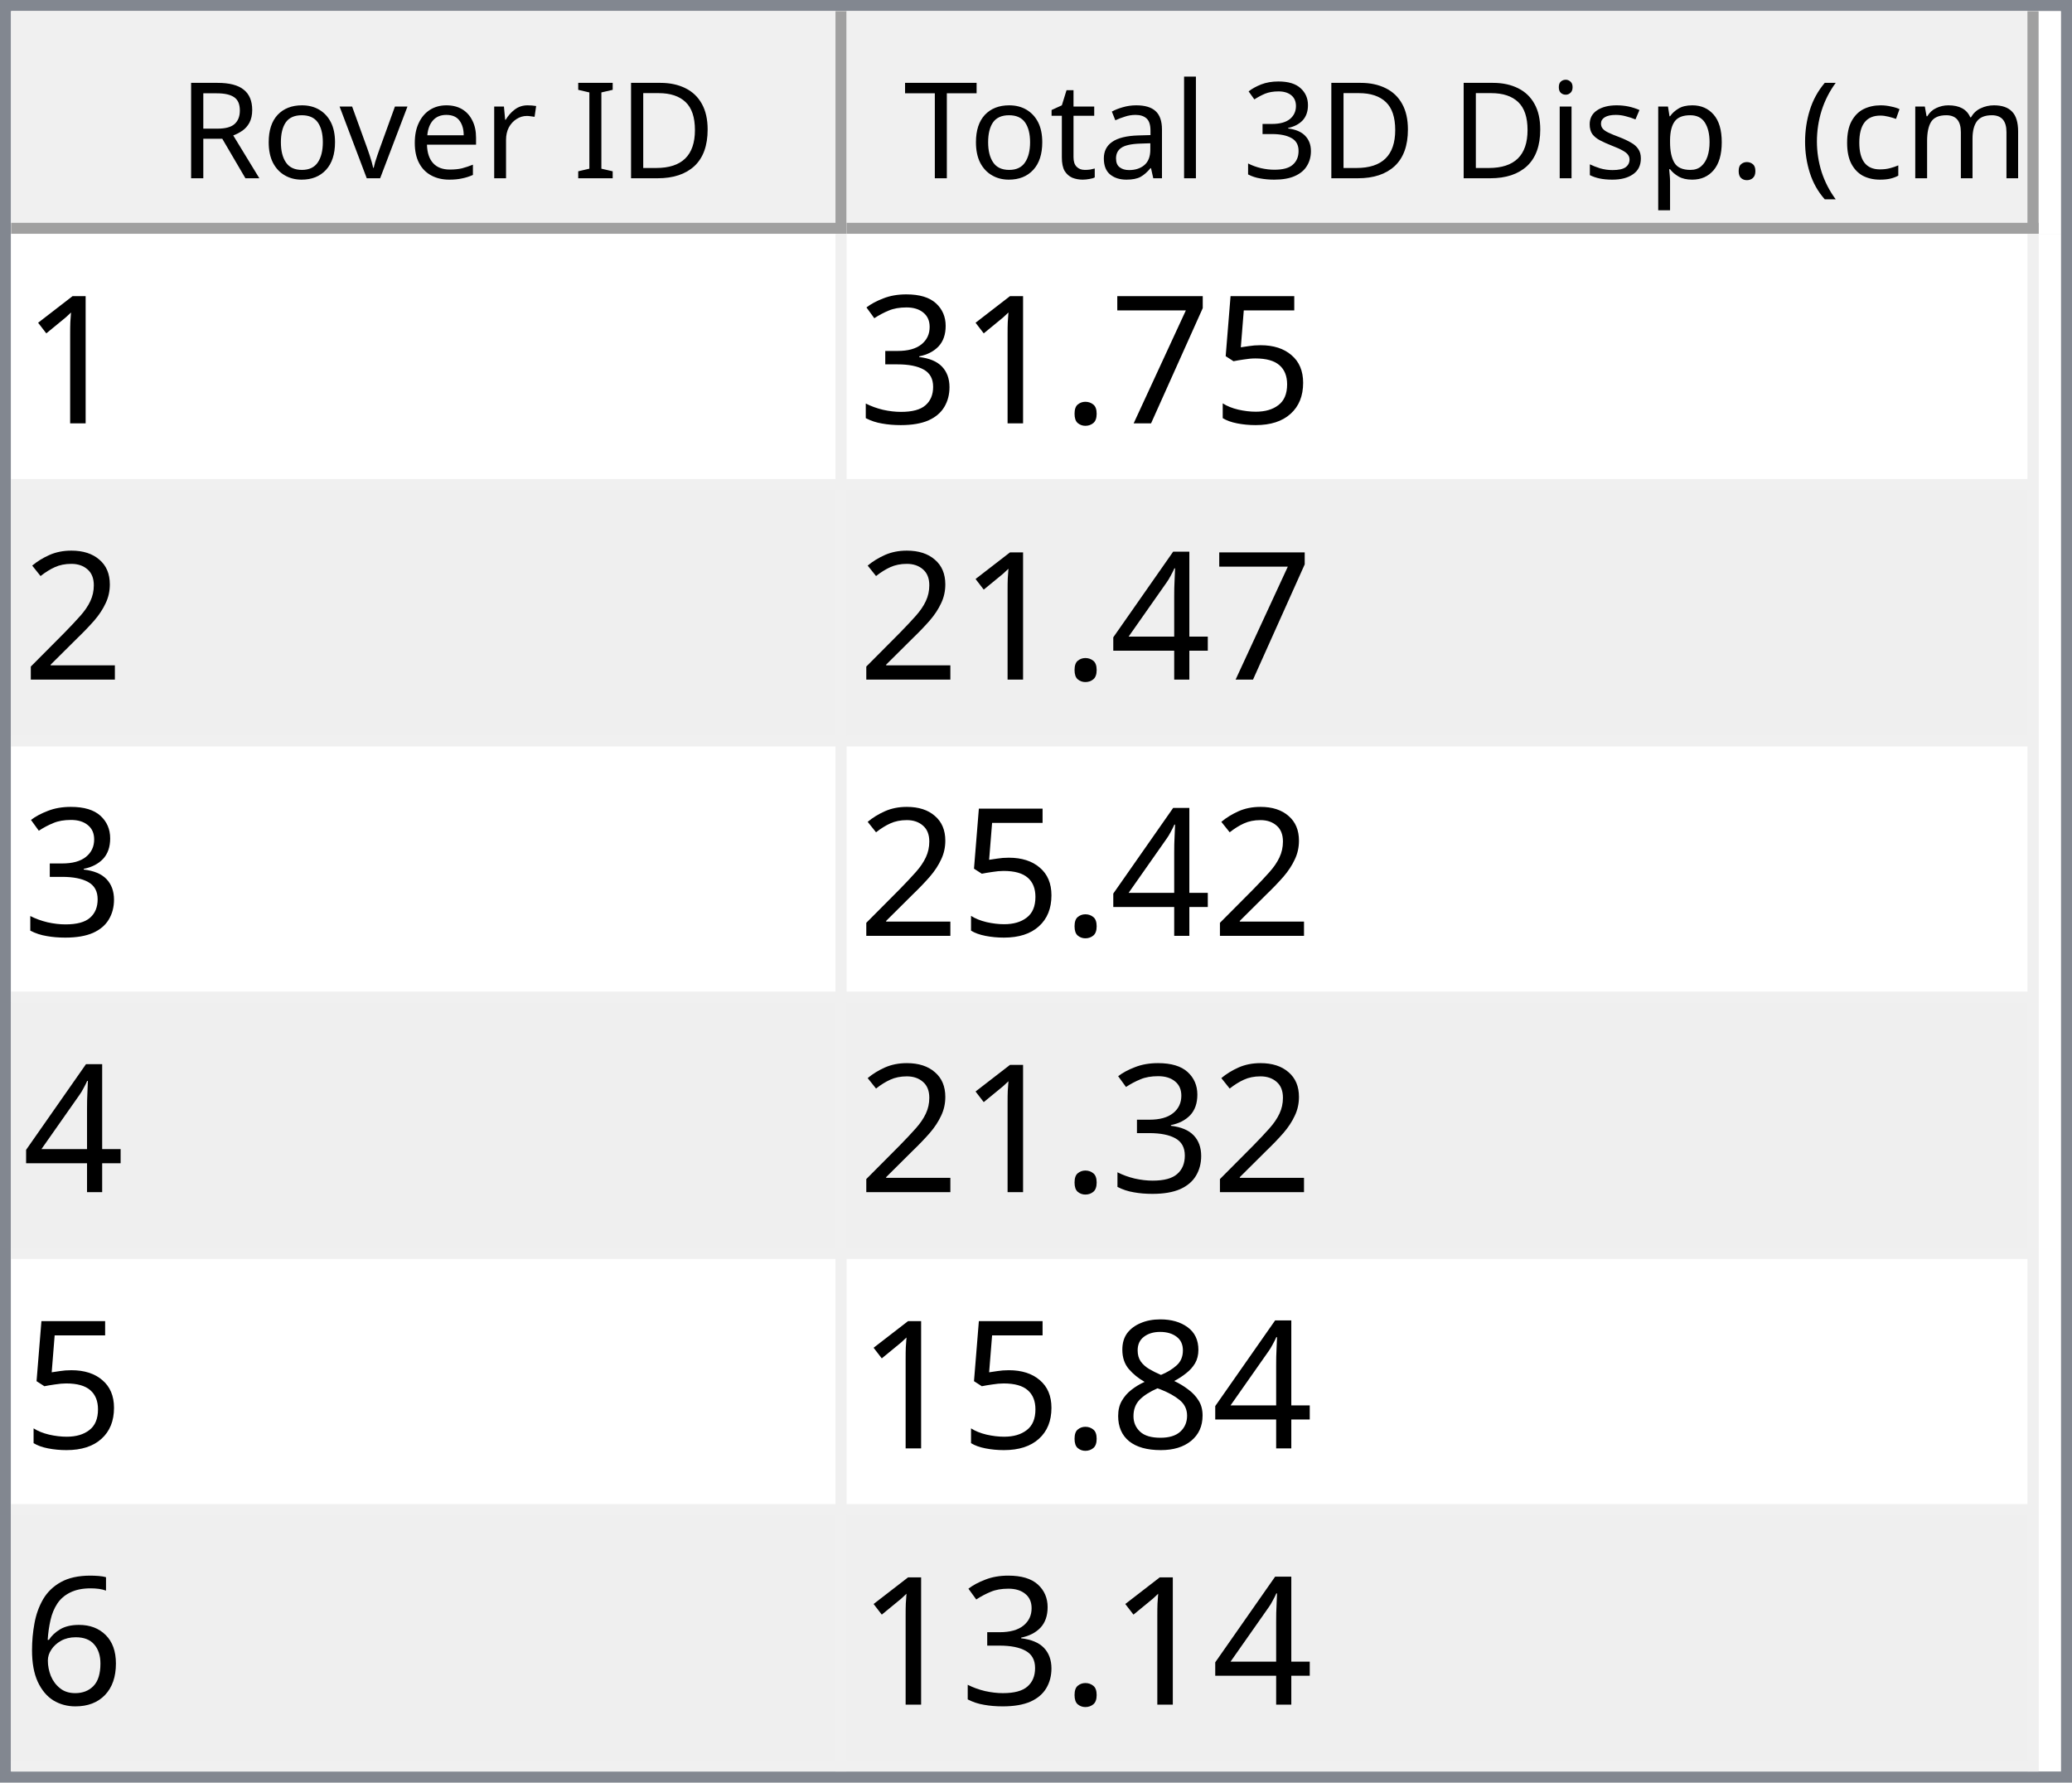
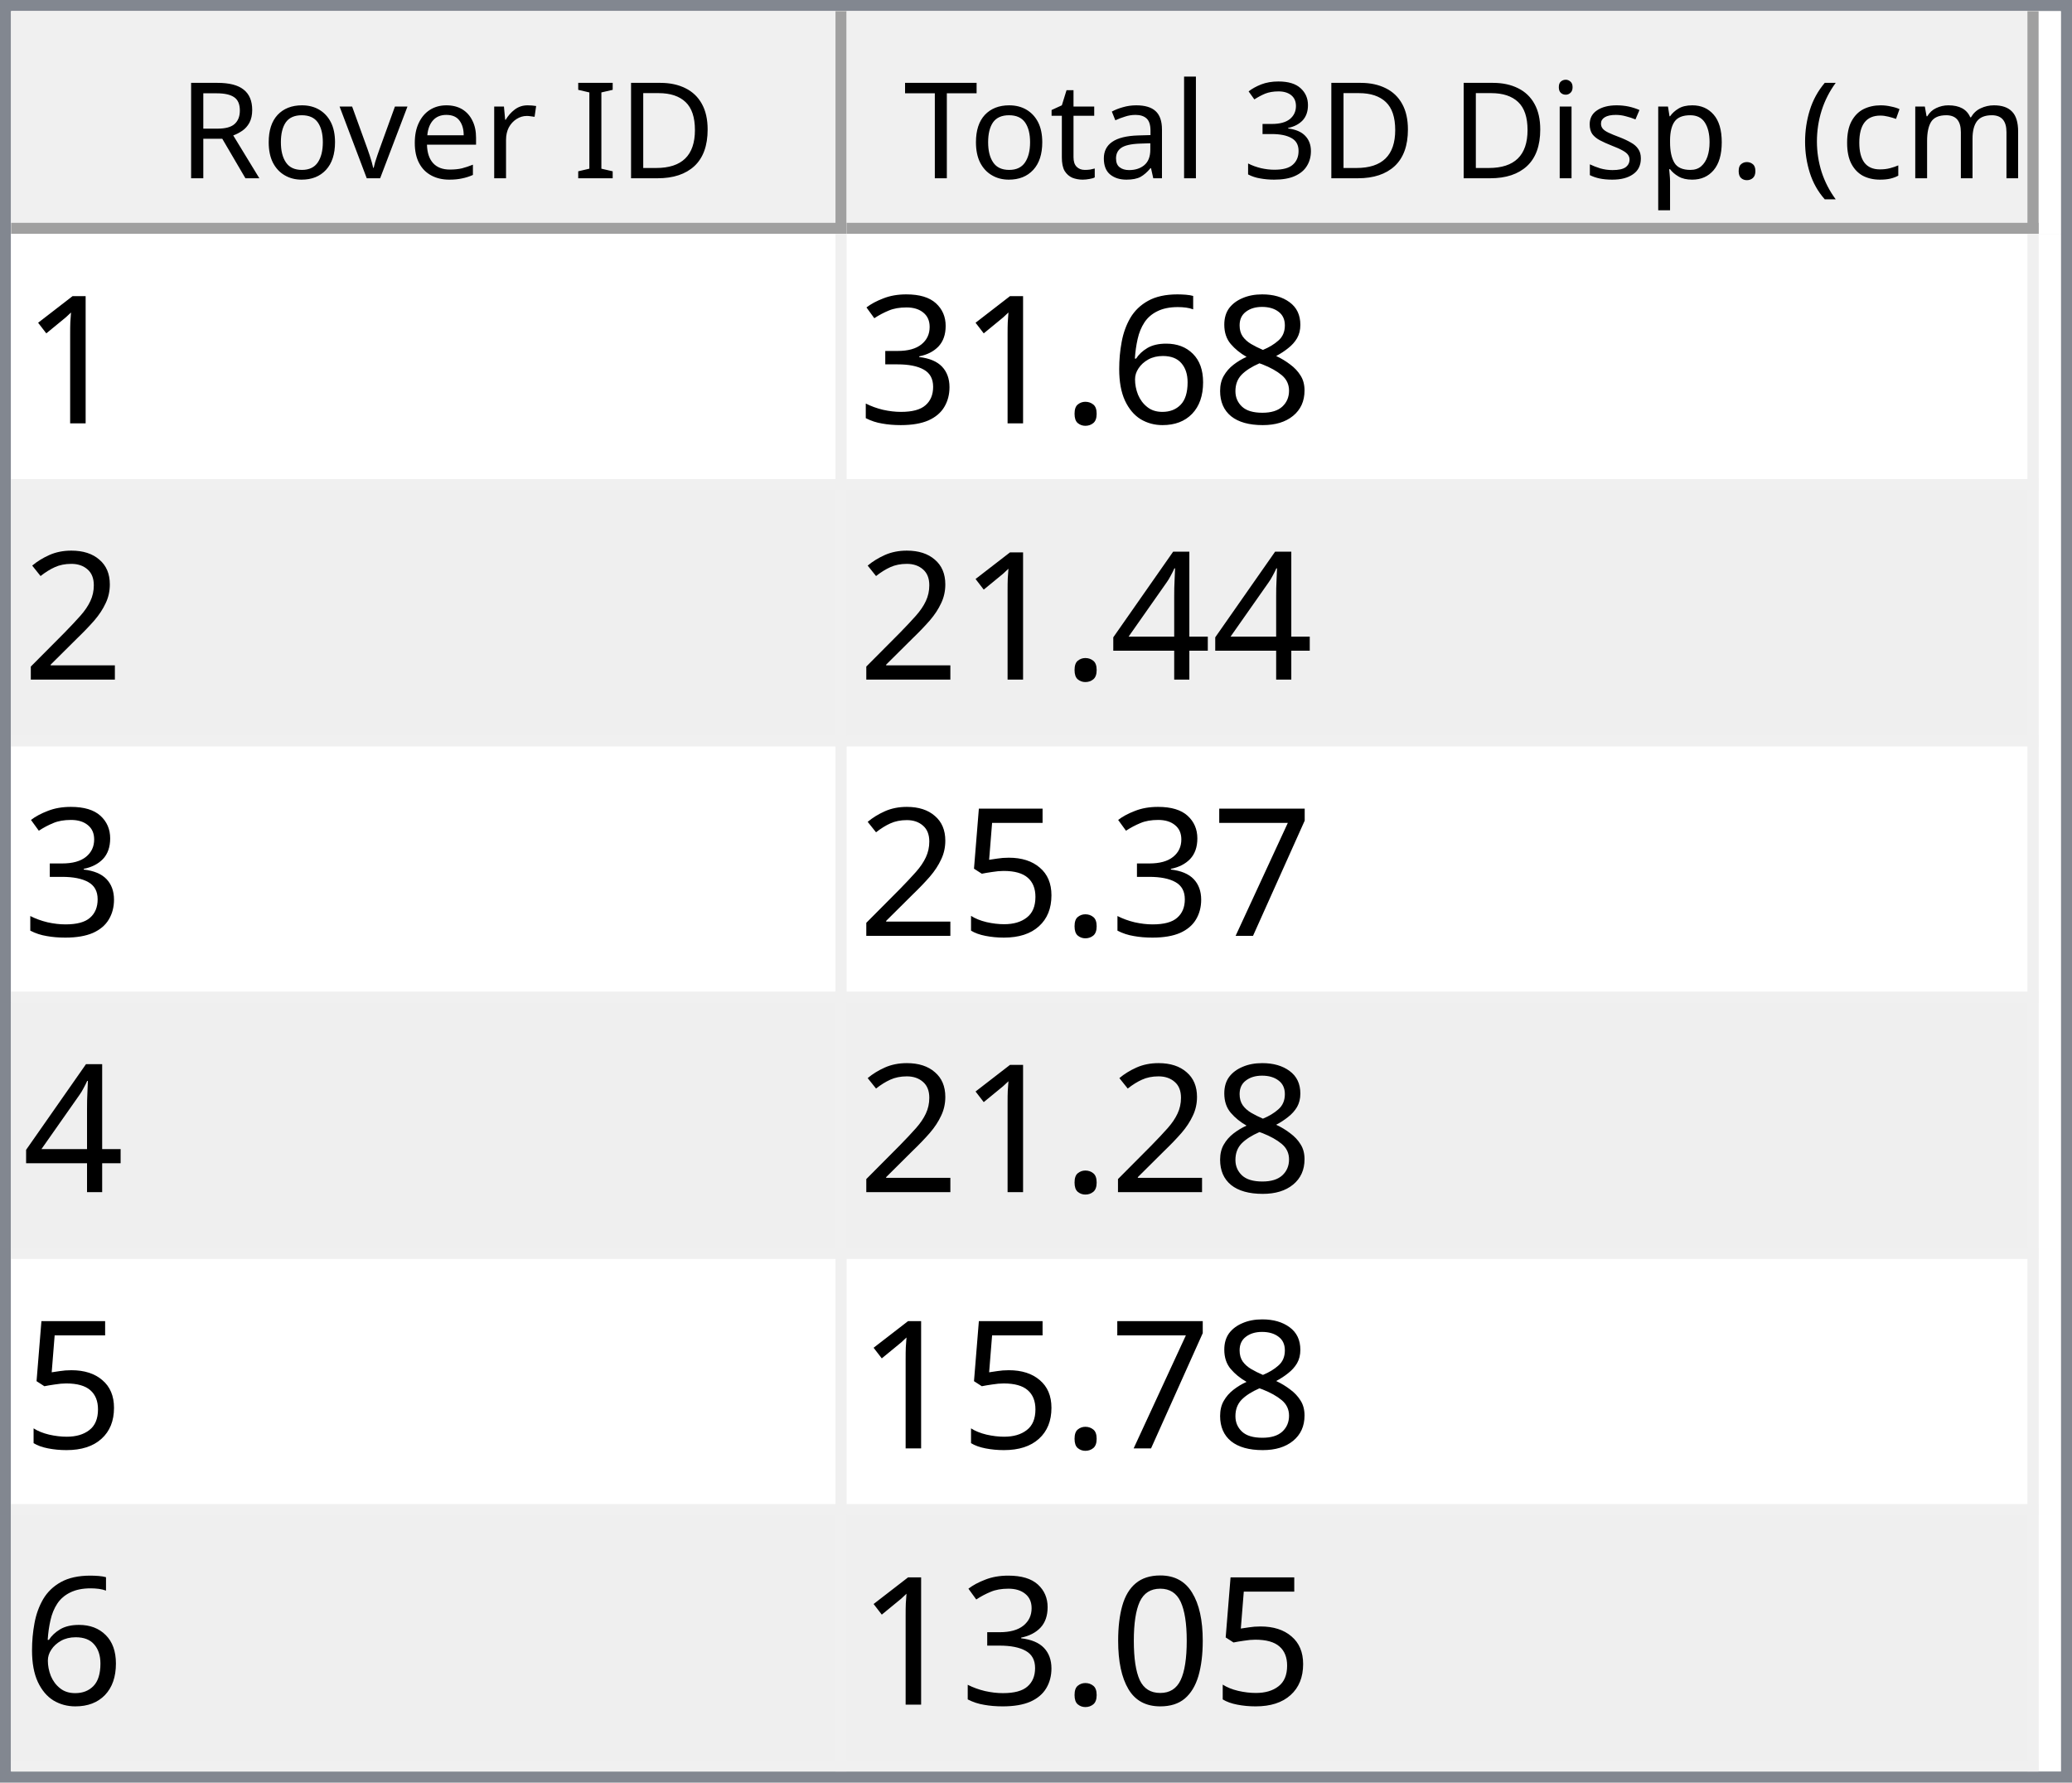
<svg xmlns="http://www.w3.org/2000/svg" style="fill-opacity:1; color-rendering:auto; color-interpolation:auto; text-rendering:auto; stroke:black; stroke-linecap:square; stroke-miterlimit:10; shape-rendering:auto; stroke-opacity:1; fill:black; stroke-dasharray:none; font-weight:normal; stroke-width:1; font-family:'Dialog'; font-style:normal; stroke-linejoin:miter; font-size:12px; stroke-dashoffset:0; image-rendering:auto;" width="186" height="160">
  <defs id="genericDefs" />
  <g>
    <defs id="defs1">
      <clipPath clipPathUnits="userSpaceOnUse" id="clipPath1">
        <path d="M0 0 L186 0 L186 160 L0 160 L0 0 Z" />
      </clipPath>
      <clipPath clipPathUnits="userSpaceOnUse" id="clipPath2">
        <path d="M0 0 L0 160 L186 160 L186 0 Z" />
      </clipPath>
      <clipPath clipPathUnits="userSpaceOnUse" id="clipPath3">
        <path d="M0 0 L0 20 L184 20 L184 0 Z" />
      </clipPath>
      <clipPath clipPathUnits="userSpaceOnUse" id="clipPath4">
        <path d="M0 0 L0 20 L75 20 L75 0 Z" />
      </clipPath>
      <clipPath clipPathUnits="userSpaceOnUse" id="clipPath5">
        <path d="M1 1 L1 19 L74 19 L74 1 Z" />
      </clipPath>
      <clipPath clipPathUnits="userSpaceOnUse" id="clipPath6">
        <path d="M0 0 L0 18 L73 18 L73 0 Z" />
      </clipPath>
      <clipPath clipPathUnits="userSpaceOnUse" id="clipPath7">
        <path d="M-0.5 -0.5 L-0.5 19.5 L74.5 19.5 L74.5 -0.5 Z" />
      </clipPath>
      <clipPath clipPathUnits="userSpaceOnUse" id="clipPath8">
        <path d="M0 0 L0 20 L107 20 L107 0 Z" />
      </clipPath>
      <clipPath clipPathUnits="userSpaceOnUse" id="clipPath9">
        <path d="M1 1 L1 19 L106 19 L106 1 Z" />
      </clipPath>
      <clipPath clipPathUnits="userSpaceOnUse" id="clipPath10">
        <path d="M0 0 L0 18 L105 18 L105 0 Z" />
      </clipPath>
      <clipPath clipPathUnits="userSpaceOnUse" id="clipPath11">
        <path d="M-0.5 -0.5 L-0.5 19.5 L106.5 19.5 L106.5 -0.5 Z" />
      </clipPath>
      <clipPath clipPathUnits="userSpaceOnUse" id="clipPath12">
        <path d="M0 0 L0 138 L184 138 L184 0 Z" />
      </clipPath>
      <clipPath clipPathUnits="userSpaceOnUse" id="clipPath13">
        <path d="M0 0 L0 138 L182 138 L182 0 Z" />
      </clipPath>
      <clipPath clipPathUnits="userSpaceOnUse" id="clipPath14">
        <path d="M-0.5 -0.5 L-0.5 137.5 L181.5 137.5 L181.5 -0.5 Z" />
      </clipPath>
      <clipPath clipPathUnits="userSpaceOnUse" id="clipPath15">
        <path d="M0 0 L0 22 L74 22 L74 0 Z" />
      </clipPath>
      <clipPath clipPathUnits="userSpaceOnUse" id="clipPath16">
        <path d="M0 0 L0 22 L106 22 L106 0 Z" />
      </clipPath>
      <font horiz-adv-x="64.551" id="font1">
        <font-face ascent="107.91" descent="25.098" units-per-em="100" style="font-style:normal; font-family:Segoe UI; font-weight:normal;" />
        <missing-glyph horiz-adv-x="64.551" d="M8.109 0 L8.109 68.266 L56.453 68.266 L56.453 0 L8.109 0 ZM15.328 7.234 L49.219 7.234 L49.219 61.031 L15.328 61.031 L15.328 7.234 Z" />
        <glyph unicode="D" horiz-adv-x="70.117" d="M9.188 0 L9.188 70.016 L28.516 70.016 Q65.531 70.016 65.531 35.891 Q65.531 19.672 55.25 9.836 Q44.969 0 27.734 0 L9.188 0 ZM17.391 62.594 L17.391 7.422 L27.828 7.422 Q41.609 7.422 49.273 14.797 Q56.938 22.172 56.938 35.688 Q56.938 62.594 28.328 62.594 L17.391 62.594 Z" />
        <glyph unicode="I" horiz-adv-x="26.611" d="M17.391 0 L9.188 0 L9.188 70.016 L17.391 70.016 L17.391 0 Z" />
        <glyph unicode=" " horiz-adv-x="27.393" d="" />
        <glyph unicode="r" horiz-adv-x="34.766" d="M34.188 41.891 Q32.078 43.5 28.125 43.5 Q23 43.5 19.555 38.672 Q16.109 33.844 16.109 25.484 L16.109 0 L8.109 0 L8.109 50 L16.109 50 L16.109 39.703 L16.312 39.703 Q18.016 44.969 21.531 47.922 Q25.047 50.875 29.391 50.875 Q32.516 50.875 34.188 50.203 L34.188 41.891 Z" />
        <glyph unicode="e" horiz-adv-x="52.295" d="M48.297 23 L12.984 23 Q13.188 14.656 17.484 10.109 Q21.781 5.562 29.297 5.562 Q37.75 5.562 44.828 11.141 L44.828 3.609 Q38.234 -1.172 27.391 -1.172 Q16.797 -1.172 10.742 5.641 Q4.688 12.453 4.688 24.812 Q4.688 36.469 11.305 43.82 Q17.922 51.172 27.734 51.172 Q37.547 51.172 42.922 44.828 Q48.297 38.484 48.297 27.203 L48.297 23 ZM40.094 29.781 Q40.047 36.719 36.75 40.578 Q33.453 44.438 27.594 44.438 Q21.922 44.438 17.969 40.383 Q14.016 36.328 13.094 29.781 L40.094 29.781 Z" />
        <glyph unicode="v" horiz-adv-x="47.9" d="M47.406 50 L27.484 0 L19.625 0 L0.688 50 L9.469 50 L22.172 13.672 Q23.578 9.672 23.922 6.688 L24.125 6.688 Q24.609 10.453 25.688 13.484 L38.969 50 L47.406 50 Z" />
        <glyph unicode="o" horiz-adv-x="58.594" d="M29 -1.172 Q17.922 -1.172 11.305 5.836 Q4.688 12.844 4.688 24.422 Q4.688 37.016 11.57 44.094 Q18.453 51.172 30.172 51.172 Q41.359 51.172 47.633 44.289 Q53.906 37.406 53.906 25.203 Q53.906 13.234 47.141 6.031 Q40.375 -1.172 29 -1.172 ZM29.594 44.438 Q21.875 44.438 17.383 39.188 Q12.891 33.938 12.891 24.703 Q12.891 15.828 17.43 10.695 Q21.969 5.562 29.594 5.562 Q37.359 5.562 41.531 10.594 Q45.703 15.625 45.703 24.906 Q45.703 34.281 41.531 39.359 Q37.359 44.438 29.594 44.438 Z" />
        <glyph unicode="R" horiz-adv-x="59.814" d="M59.375 0 L49.609 0 L37.891 19.625 Q36.281 22.359 34.766 24.289 Q33.25 26.219 31.664 27.438 Q30.078 28.656 28.25 29.219 Q26.422 29.781 24.125 29.781 L17.391 29.781 L17.391 0 L9.188 0 L9.188 70.016 L30.078 70.016 Q34.672 70.016 38.555 68.867 Q42.438 67.719 45.289 65.375 Q48.141 63.031 49.758 59.547 Q51.375 56.062 51.375 51.375 Q51.375 47.703 50.273 44.656 Q49.172 41.609 47.148 39.211 Q45.125 36.812 42.266 35.133 Q39.406 33.453 35.844 32.516 L35.844 32.328 Q37.594 31.547 38.891 30.547 Q40.188 29.547 41.359 28.18 Q42.531 26.812 43.68 25.078 Q44.828 23.344 46.234 21.047 L59.375 0 ZM17.391 62.594 L17.391 37.203 L28.516 37.203 Q31.594 37.203 34.203 38.133 Q36.812 39.062 38.719 40.797 Q40.625 42.531 41.703 45.047 Q42.781 47.562 42.781 50.688 Q42.781 56.297 39.141 59.445 Q35.5 62.594 28.609 62.594 L17.391 62.594 Z" />
        <glyph unicode=")" horiz-adv-x="30.176" d="M8.297 -15.922 L1.172 -15.922 Q16.406 2.344 16.406 26.812 Q16.406 51.469 1.078 70.016 L8.297 70.016 Q23.531 52.156 23.531 26.703 Q23.531 1.375 8.297 -15.922 Z" />
        <glyph unicode="m" horiz-adv-x="86.133" d="M79.109 0 L71.094 0 L71.094 28.719 Q71.094 37.016 68.531 40.727 Q65.969 44.438 59.906 44.438 Q54.781 44.438 51.195 39.75 Q47.609 35.062 47.609 28.516 L47.609 0 L39.594 0 L39.594 29.688 Q39.594 44.438 28.219 44.438 Q22.953 44.438 19.531 40.016 Q16.109 35.594 16.109 28.516 L16.109 0 L8.109 0 L8.109 50 L16.109 50 L16.109 42.094 L16.312 42.094 Q21.625 51.172 31.844 51.172 Q36.969 51.172 40.773 48.312 Q44.578 45.453 46 40.828 Q51.562 51.172 62.594 51.172 Q79.109 51.172 79.109 30.812 L79.109 0 Z" />
        <glyph unicode="c" horiz-adv-x="46.191" d="M42.188 2.297 Q36.422 -1.172 28.516 -1.172 Q17.828 -1.172 11.258 5.789 Q4.688 12.75 4.688 23.828 Q4.688 36.188 11.766 43.68 Q18.844 51.172 30.672 51.172 Q37.25 51.172 42.281 48.734 L42.281 40.531 Q36.719 44.438 30.375 44.438 Q22.703 44.438 17.797 38.945 Q12.891 33.453 12.891 24.516 Q12.891 15.719 17.508 10.641 Q22.125 5.562 29.891 5.562 Q36.422 5.562 42.188 9.906 L42.188 2.297 Z" />
        <glyph unicode="(" horiz-adv-x="30.176" d="M29.109 -15.922 L21.969 -15.922 Q6.844 1.375 6.844 26.703 Q6.844 52.156 21.969 70.016 L29.203 70.016 Q13.875 51.469 13.875 26.812 Q13.875 2.344 29.109 -15.922 Z" />
        <glyph unicode="." horiz-adv-x="21.68" d="M10.891 -1.078 Q8.641 -1.078 7.055 0.539 Q5.469 2.156 5.469 4.391 Q5.469 6.641 7.055 8.273 Q8.641 9.906 10.891 9.906 Q13.188 9.906 14.797 8.273 Q16.406 6.641 16.406 4.391 Q16.406 2.156 14.797 0.539 Q13.188 -1.078 10.891 -1.078 Z" />
        <glyph unicode="p" horiz-adv-x="58.789" d="M16.312 7.234 L16.109 7.234 L16.109 -23 L8.109 -23 L8.109 50 L16.109 50 L16.109 41.219 L16.312 41.219 Q22.219 51.172 33.594 51.172 Q43.266 51.172 48.688 44.461 Q54.109 37.75 54.109 26.469 Q54.109 13.922 48 6.375 Q41.891 -1.172 31.297 -1.172 Q21.578 -1.172 16.312 7.234 ZM16.109 27.391 L16.109 20.406 Q16.109 14.203 20.141 9.883 Q24.172 5.562 30.375 5.562 Q37.641 5.562 41.773 11.133 Q45.906 16.703 45.906 26.609 Q45.906 34.969 42.047 39.703 Q38.188 44.438 31.594 44.438 Q24.609 44.438 20.359 39.578 Q16.109 34.719 16.109 27.391 Z" />
        <glyph unicode="s" horiz-adv-x="42.432" d="M5.078 1.812 L5.078 10.406 Q11.625 5.562 19.484 5.562 Q30.031 5.562 30.031 12.594 Q30.031 14.594 29.125 15.992 Q28.219 17.391 26.68 18.461 Q25.141 19.531 23.07 20.383 Q21 21.234 18.609 22.172 Q15.281 23.484 12.766 24.828 Q10.25 26.172 8.57 27.859 Q6.891 29.547 6.031 31.695 Q5.172 33.844 5.172 36.719 Q5.172 40.234 6.789 42.945 Q8.406 45.656 11.086 47.484 Q13.766 49.312 17.211 50.242 Q20.656 51.172 24.312 51.172 Q30.812 51.172 35.938 48.922 L35.938 40.828 Q30.422 44.438 23.25 44.438 Q21 44.438 19.195 43.922 Q17.391 43.406 16.094 42.477 Q14.797 41.547 14.086 40.258 Q13.375 38.969 13.375 37.406 Q13.375 35.453 14.086 34.133 Q14.797 32.812 16.164 31.789 Q17.531 30.766 19.484 29.938 Q21.438 29.109 23.922 28.125 Q27.25 26.859 29.883 25.516 Q32.516 24.172 34.375 22.484 Q36.234 20.797 37.234 18.602 Q38.234 16.406 38.234 13.375 Q38.234 9.672 36.602 6.938 Q34.969 4.203 32.234 2.398 Q29.5 0.594 25.93 -0.289 Q22.359 -1.172 18.453 -1.172 Q10.75 -1.172 5.078 1.812 Z" />
        <glyph unicode="i" horiz-adv-x="24.219" d="M12.203 62.703 Q10.062 62.703 8.547 64.164 Q7.031 65.625 7.031 67.875 Q7.031 70.125 8.547 71.609 Q10.062 73.094 12.203 73.094 Q14.406 73.094 15.945 71.609 Q17.484 70.125 17.484 67.875 Q17.484 65.719 15.945 64.211 Q14.406 62.703 12.203 62.703 ZM16.109 0 L8.109 0 L8.109 50 L16.109 50 L16.109 0 Z" />
        <glyph unicode="3" horiz-adv-x="53.906" d="M46.531 19.828 Q46.531 15.094 44.75 11.211 Q42.969 7.328 39.719 4.57 Q36.469 1.812 31.93 0.297 Q27.391 -1.219 21.922 -1.219 Q11.922 -1.219 6 2.594 L6 11.188 Q13.094 5.609 22.219 5.609 Q25.875 5.609 28.828 6.539 Q31.781 7.469 33.906 9.227 Q36.031 10.984 37.18 13.477 Q38.328 15.969 38.328 19.094 Q38.328 32.812 18.797 32.812 L12.984 32.812 L12.984 39.594 L18.5 39.594 Q35.797 39.594 35.797 52.484 Q35.797 64.406 22.609 64.406 Q15.188 64.406 8.688 59.422 L8.688 67.188 Q15.375 71.188 24.609 71.188 Q29 71.188 32.57 69.969 Q36.141 68.75 38.68 66.555 Q41.219 64.359 42.609 61.281 Q44 58.203 44 54.5 Q44 40.672 30.031 36.719 L30.031 36.531 Q33.594 36.141 36.625 34.797 Q39.656 33.453 41.852 31.305 Q44.047 29.156 45.289 26.25 Q46.531 23.344 46.531 19.828 Z" />
        <glyph unicode="l" horiz-adv-x="24.219" d="M16.109 0 L8.109 0 L8.109 74.031 L16.109 74.031 L16.109 0 Z" />
        <glyph unicode="a" horiz-adv-x="50.879" d="M43.891 0 L35.891 0 L35.891 7.812 L35.688 7.812 Q30.469 -1.172 20.312 -1.172 Q12.844 -1.172 8.617 2.781 Q4.391 6.734 4.391 13.281 Q4.391 27.297 20.906 29.594 L35.891 31.688 Q35.891 44.438 25.594 44.438 Q16.547 44.438 9.281 38.281 L9.281 46.484 Q16.656 51.172 26.266 51.172 Q43.891 51.172 43.891 32.516 L43.891 0 ZM35.891 25.297 L23.828 23.641 Q18.266 22.859 15.43 20.875 Q12.594 18.891 12.594 13.875 Q12.594 10.203 15.211 7.883 Q17.828 5.562 22.172 5.562 Q28.125 5.562 32.008 9.742 Q35.891 13.922 35.891 20.312 L35.891 25.297 Z" />
        <glyph unicode="t" horiz-adv-x="33.887" d="M31.297 0.484 Q28.469 -1.078 23.828 -1.078 Q10.688 -1.078 10.688 13.578 L10.688 43.172 L2.094 43.172 L2.094 50 L10.688 50 L10.688 62.203 L18.703 64.797 L18.703 50 L31.297 50 L31.297 43.172 L18.703 43.172 L18.703 14.984 Q18.703 9.969 20.414 7.82 Q22.125 5.672 26.078 5.672 Q29.109 5.672 31.297 7.328 L31.297 0.484 Z" />
        <glyph unicode="T" horiz-adv-x="52.393" d="M50.594 62.594 L30.375 62.594 L30.375 0 L22.172 0 L22.172 62.594 L2 62.594 L2 70.016 L50.594 70.016 L50.594 62.594 Z" />
      </font>
      <font horiz-adv-x="75.0" id="font2">
        <font-face ascent="100.537" descent="21.973" units-per-em="100" style="font-style:normal; font-family:sans-serif; font-weight:normal;" />
        <missing-glyph horiz-adv-x="75.0" d="M12.5 0 L12.5 62.5 L62.5 62.5 L62.5 0 L12.5 0 ZM14.062 1.562 L60.938 1.562 L60.938 60.938 L14.062 60.938 L14.062 1.562 Z" />
        <glyph unicode="1" horiz-adv-x="55.615" d="M37.25 0 L28.469 0 L28.469 56 Q25.297 52.984 20.141 49.953 Q14.984 46.922 10.891 45.406 L10.891 53.906 Q18.266 57.375 23.781 62.305 Q29.297 67.234 31.594 71.875 L37.25 71.875 L37.25 0 Z" />
-         <glyph unicode="5" horiz-adv-x="55.615" d="M4.156 18.75 L13.375 19.531 Q14.406 12.797 18.141 9.398 Q21.875 6 27.156 6 Q33.5 6 37.891 10.789 Q42.281 15.578 42.281 23.484 Q42.281 31 38.062 35.352 Q33.844 39.703 27 39.703 Q22.75 39.703 19.336 37.773 Q15.922 35.844 13.969 32.766 L5.719 33.844 L12.641 70.609 L48.25 70.609 L48.25 62.203 L19.672 62.203 L15.828 42.969 Q22.266 47.469 29.344 47.469 Q38.719 47.469 45.164 40.969 Q51.609 34.469 51.609 24.266 Q51.609 14.547 45.953 7.469 Q39.062 -1.219 27.156 -1.219 Q17.391 -1.219 11.211 4.25 Q5.031 9.719 4.156 18.75 Z" />
-         <glyph unicode="7" horiz-adv-x="55.615" d="M4.734 62.203 L4.734 70.656 L51.078 70.656 L51.078 63.812 Q44.234 56.547 37.523 44.484 Q30.812 32.422 27.156 19.672 Q24.516 10.688 23.781 0 L14.75 0 Q14.891 8.453 18.062 20.414 Q21.234 32.375 27.172 43.484 Q33.109 54.594 39.797 62.203 L4.734 62.203 Z" />
+         <glyph unicode="8" horiz-adv-x="55.615" d="M17.672 38.812 Q12.203 40.828 9.57 44.539 Q6.938 48.25 6.938 53.422 Q6.938 61.234 12.555 66.555 Q18.172 71.875 27.484 71.875 Q36.859 71.875 42.578 66.43 Q48.297 60.984 48.297 53.172 Q48.297 48.188 45.68 44.508 Q43.062 40.828 37.75 38.812 Q44.344 36.672 47.781 31.883 Q51.219 27.094 51.219 20.453 Q51.219 11.281 44.727 5.031 Q38.234 -1.219 27.641 -1.219 Q17.047 -1.219 10.547 5.055 Q4.047 11.328 4.047 20.703 Q4.047 27.688 7.594 32.398 Q11.141 37.109 17.672 38.812 ZM15.922 53.719 Q15.922 48.641 19.195 45.414 Q22.469 42.188 27.688 42.188 Q32.766 42.188 36.016 45.383 Q39.266 48.578 39.266 53.219 Q39.266 58.062 35.914 61.359 Q32.562 64.656 27.594 64.656 Q22.562 64.656 19.242 61.43 Q15.922 58.203 15.922 53.719 ZM13.094 20.656 Q13.094 16.891 14.875 13.375 Q16.656 9.859 20.172 7.93 Q23.688 6 27.734 6 Q34.031 6 38.133 10.055 Q42.234 14.109 42.234 20.359 Q42.234 26.703 38.016 30.859 Q33.797 35.016 27.438 35.016 Q21.234 35.016 17.164 30.914 Q13.094 26.812 13.094 20.656 Z" />
+         <glyph unicode="6" horiz-adv-x="55.615" d="M49.75 54.047 L41.016 53.375 Q39.844 58.547 37.703 60.891 Q34.125 64.656 28.906 64.656 Q24.703 64.656 21.531 62.312 Q17.391 59.281 14.992 53.469 Q12.594 47.656 12.5 36.922 Q15.672 41.75 20.266 44.094 Q24.859 46.438 29.891 46.438 Q38.672 46.438 44.852 39.969 Q51.031 33.5 51.031 23.25 Q51.031 16.5 48.125 10.719 Q45.219 4.938 40.141 1.859 Q35.062 -1.219 28.609 -1.219 Q17.625 -1.219 10.695 6.859 Q3.766 14.938 3.766 33.5 Q3.766 54.25 11.422 63.672 Q18.109 71.875 29.438 71.875 Q37.891 71.875 43.289 67.141 Q48.688 62.406 49.75 54.047 ZM13.875 23.188 Q13.875 18.656 15.797 14.508 Q17.719 10.359 21.188 8.18 Q24.656 6 28.469 6 Q34.031 6 38.039 10.492 Q42.047 14.984 42.047 22.703 Q42.047 30.125 38.086 34.398 Q34.125 38.672 28.125 38.672 Q22.172 38.672 18.023 34.398 Q13.875 30.125 13.875 23.188 Z" />
        <glyph unicode="." horiz-adv-x="27.783" d="M9.078 0 L9.078 10.016 L19.094 10.016 L19.094 0 L9.078 0 Z" />
        <glyph unicode="3" horiz-adv-x="55.615" d="M4.203 18.891 L12.984 20.062 Q14.5 12.594 18.141 9.297 Q21.781 6 27 6 Q33.203 6 37.477 10.297 Q41.75 14.594 41.75 20.953 Q41.75 27 37.797 30.93 Q33.844 34.859 27.734 34.859 Q25.25 34.859 21.531 33.891 L22.516 41.609 Q23.391 41.5 23.922 41.5 Q29.547 41.5 34.039 44.43 Q38.531 47.359 38.531 53.469 Q38.531 58.297 35.258 61.477 Q31.984 64.656 26.812 64.656 Q21.688 64.656 18.266 61.43 Q14.844 58.203 13.875 51.766 L5.078 53.328 Q6.688 62.156 12.398 67.016 Q18.109 71.875 26.609 71.875 Q32.469 71.875 37.398 69.359 Q42.328 66.844 44.945 62.5 Q47.562 58.156 47.562 53.266 Q47.562 48.641 45.07 44.828 Q42.578 41.016 37.703 38.766 Q44.047 37.312 47.562 32.695 Q51.078 28.078 51.078 21.141 Q51.078 11.766 44.242 5.25 Q37.406 -1.266 26.953 -1.266 Q17.531 -1.266 11.305 4.352 Q5.078 9.969 4.203 18.891 Z" />
        <glyph unicode="2" horiz-adv-x="55.615" d="M50.344 8.453 L50.344 0 L3.031 0 Q2.938 3.172 4.047 6.109 Q5.859 10.938 9.836 15.625 Q13.812 20.312 21.344 26.469 Q33.016 36.031 37.117 41.625 Q41.219 47.219 41.219 52.203 Q41.219 57.422 37.477 61.008 Q33.734 64.594 27.734 64.594 Q21.391 64.594 17.578 60.789 Q13.766 56.984 13.719 50.25 L4.688 51.172 Q5.609 61.281 11.664 66.578 Q17.719 71.875 27.938 71.875 Q38.234 71.875 44.242 66.164 Q50.25 60.453 50.25 52 Q50.25 47.703 48.492 43.555 Q46.734 39.406 42.656 34.812 Q38.578 30.219 29.109 22.219 Q21.188 15.578 18.945 13.211 Q16.703 10.844 15.234 8.453 L50.344 8.453 Z" />
        <glyph unicode="4" horiz-adv-x="55.615" d="M32.328 0 L32.328 17.141 L1.266 17.141 L1.266 25.203 L33.938 71.578 L41.109 71.578 L41.109 25.203 L50.781 25.203 L50.781 17.141 L41.109 17.141 L41.109 0 L32.328 0 ZM32.328 25.203 L32.328 57.469 L9.906 25.203 L32.328 25.203 Z" />
-         <glyph unicode="8" horiz-adv-x="55.615" d="M17.672 38.812 Q12.203 40.828 9.57 44.539 Q6.938 48.25 6.938 53.422 Q6.938 61.234 12.555 66.555 Q18.172 71.875 27.484 71.875 Q36.859 71.875 42.578 66.43 Q48.297 60.984 48.297 53.172 Q48.297 48.188 45.68 44.508 Q43.062 40.828 37.75 38.812 Q44.344 36.672 47.781 31.883 Q51.219 27.094 51.219 20.453 Q51.219 11.281 44.727 5.031 Q38.234 -1.219 27.641 -1.219 Q17.047 -1.219 10.547 5.055 Q4.047 11.328 4.047 20.703 Q4.047 27.688 7.594 32.398 Q11.141 37.109 17.672 38.812 ZM15.922 53.719 Q15.922 48.641 19.195 45.414 Q22.469 42.188 27.688 42.188 Q32.766 42.188 36.016 45.383 Q39.266 48.578 39.266 53.219 Q39.266 58.062 35.914 61.359 Q32.562 64.656 27.594 64.656 Q22.562 64.656 19.242 61.43 Q15.922 58.203 15.922 53.719 ZM13.094 20.656 Q13.094 16.891 14.875 13.375 Q16.656 9.859 20.172 7.93 Q23.688 6 27.734 6 Q34.031 6 38.133 10.055 Q42.234 14.109 42.234 20.359 Q42.234 26.703 38.016 30.859 Q33.797 35.016 27.438 35.016 Q21.234 35.016 17.164 30.914 Q13.094 26.812 13.094 20.656 Z" />
-         <glyph unicode="6" horiz-adv-x="55.615" d="M49.75 54.047 L41.016 53.375 Q39.844 58.547 37.703 60.891 Q34.125 64.656 28.906 64.656 Q24.703 64.656 21.531 62.312 Q17.391 59.281 14.992 53.469 Q12.594 47.656 12.5 36.922 Q15.672 41.75 20.266 44.094 Q24.859 46.438 29.891 46.438 Q38.672 46.438 44.852 39.969 Q51.031 33.5 51.031 23.25 Q51.031 16.5 48.125 10.719 Q45.219 4.938 40.141 1.859 Q35.062 -1.219 28.609 -1.219 Q17.625 -1.219 10.695 6.859 Q3.766 14.938 3.766 33.5 Q3.766 54.25 11.422 63.672 Q18.109 71.875 29.438 71.875 Q37.891 71.875 43.289 67.141 Q48.688 62.406 49.75 54.047 ZM13.875 23.188 Q13.875 18.656 15.797 14.508 Q17.719 10.359 21.188 8.18 Q24.656 6 28.469 6 Q34.031 6 38.039 10.492 Q42.047 14.984 42.047 22.703 Q42.047 30.125 38.086 34.398 Q34.125 38.672 28.125 38.672 Q22.172 38.672 18.023 34.398 Q13.875 30.125 13.875 23.188 Z" />
+         <glyph unicode="7" horiz-adv-x="55.615" d="M4.734 62.203 L4.734 70.656 L51.078 70.656 L51.078 63.812 Q44.234 56.547 37.523 44.484 Q30.812 32.422 27.156 19.672 Q24.516 10.688 23.781 0 L14.75 0 Q14.891 8.453 18.062 20.414 Q21.234 32.375 27.172 43.484 Q33.109 54.594 39.797 62.203 L4.734 62.203 Z" />
+         <glyph unicode="5" horiz-adv-x="55.615" d="M4.156 18.75 L13.375 19.531 Q14.406 12.797 18.141 9.398 Q21.875 6 27.156 6 Q33.5 6 37.891 10.789 Q42.281 15.578 42.281 23.484 Q42.281 31 38.062 35.352 Q33.844 39.703 27 39.703 Q22.75 39.703 19.336 37.773 Q15.922 35.844 13.969 32.766 L5.719 33.844 L12.641 70.609 L48.25 70.609 L48.25 62.203 L19.672 62.203 L15.828 42.969 Q22.266 47.469 29.344 47.469 Q38.719 47.469 45.164 40.969 Q51.609 34.469 51.609 24.266 Q51.609 14.547 45.953 7.469 Q39.062 -1.219 27.156 -1.219 Q17.391 -1.219 11.211 4.25 Q5.031 9.719 4.156 18.75 Z" />
+         <glyph unicode="0" horiz-adv-x="55.615" d="M4.156 35.297 Q4.156 48 6.766 55.742 Q9.375 63.484 14.523 67.68 Q19.672 71.875 27.484 71.875 Q33.25 71.875 37.594 69.555 Q41.938 67.234 44.773 62.867 Q47.609 58.5 49.219 52.227 Q50.828 45.953 50.828 35.297 Q50.828 22.703 48.242 14.969 Q45.656 7.234 40.508 3.008 Q35.359 -1.219 27.484 -1.219 Q17.141 -1.219 11.234 6.203 Q4.156 15.141 4.156 35.297 ZM13.188 35.297 Q13.188 17.672 17.312 11.836 Q21.438 6 27.484 6 Q33.547 6 37.672 11.859 Q41.797 17.719 41.797 35.297 Q41.797 52.984 37.672 58.789 Q33.547 64.594 27.391 64.594 Q21.344 64.594 17.719 59.469 Q13.188 52.938 13.188 35.297 Z" />
      </font>
    </defs>
    <g style="fill:white; stroke:white;">
      <rect x="0" y="0" width="186" style="clip-path:url(#clipPath1); stroke:none;" height="160" />
    </g>
    <g style="fill:white; text-rendering:optimizeSpeed; color-rendering:optimizeSpeed; image-rendering:optimizeSpeed; shape-rendering:crispEdges; stroke:white; color-interpolation:sRGB;">
      <rect x="0" width="186" height="160" y="0" style="stroke:none;" />
      <path style="stroke:none;" d="M0 160 L186 160 L186 0 L0 0 Z" />
    </g>
    <g style="fill:rgb(240,240,240); font-family:'Segoe UI'; stroke:rgb(240,240,240);">
      <rect x="0" y="0" width="186" style="clip-path:url(#clipPath2); stroke:none;" height="160" />
    </g>
    <g style="fill:rgb(130,135,144); font-family:'Segoe UI'; stroke:rgb(130,135,144);">
      <path d="M0 0 L186 0 L186 160 L0 160 L0 0 ZM1 1 L185 1 L185 159 L1 159 L1 1 Z" style="fill-rule:evenodd; clip-path:url(#clipPath2); stroke:none;" />
    </g>
    <g style="fill:white; font-family:'Segoe UI'; stroke:white;" transform="translate(1,1)">
      <rect x="0" y="0" width="184" style="clip-path:url(#clipPath3); stroke:none;" height="20" />
    </g>
    <g style="fill:rgb(240,240,240); font-family:'Segoe UI'; stroke:rgb(240,240,240);" transform="translate(1,1)">
      <rect x="0" y="0" width="75" style="clip-path:url(#clipPath4); stroke:none;" height="20" />
    </g>
    <g style="font-family:'Segoe UI';" transform="translate(2,2)">
      <text x="14" xml:space="preserve" y="14" style="clip-path:url(#clipPath6); stroke:none;">Rover ID</text>
    </g>
    <g style="fill:rgb(160,160,160); font-family:'Segoe UI'; stroke:rgb(160,160,160); stroke-linejoin:bevel;" transform="translate(1.5,1.5)">
      <line x1="74" x2="74" y1="0" style="fill:none; clip-path:url(#clipPath7);" y2="19" />
    </g>
    <g style="fill:rgb(160,160,160); font-family:'Segoe UI'; stroke:rgb(160,160,160); stroke-linejoin:bevel;" transform="matrix(1,0,0,1,1,1) translate(0.5,0.5)">
      <line x1="0" x2="74" y1="19" style="fill:none; clip-path:url(#clipPath7);" y2="19" />
    </g>
    <g style="fill:rgb(240,240,240); font-family:'Segoe UI'; stroke:rgb(240,240,240);" transform="translate(76,1)">
      <rect x="0" y="0" width="107" style="clip-path:url(#clipPath8); stroke:none;" height="20" />
    </g>
    <g style="font-family:'Segoe UI';" transform="translate(77,2)">
      <text x="1" xml:space="preserve" y="14" style="clip-path:url(#clipPath10); stroke:none;"> Total 3D Disp. (cm)</text>
    </g>
    <g style="fill:rgb(160,160,160); font-family:'Segoe UI'; stroke:rgb(160,160,160); stroke-linejoin:bevel;" transform="translate(76.5,1.5)">
      <line x1="106" x2="106" y1="0" style="fill:none; clip-path:url(#clipPath11);" y2="19" />
    </g>
    <g style="fill:rgb(160,160,160); font-family:'Segoe UI'; stroke:rgb(160,160,160); stroke-linejoin:bevel;" transform="matrix(1,0,0,1,76,1) translate(0.5,0.5)">
      <line x1="0" x2="106" y1="19" style="fill:none; clip-path:url(#clipPath11);" y2="19" />
    </g>
    <g style="fill:white; font-family:'Segoe UI'; stroke:white;" transform="translate(1,21)">
      <rect x="0" y="0" width="184" style="clip-path:url(#clipPath12); stroke:none;" height="138" />
    </g>
    <g style="fill:rgb(240,240,240); font-size:16px; font-family:sans-serif; stroke:rgb(240,240,240);" transform="translate(1,21)">
      <rect x="0" y="0" width="182" style="clip-path:url(#clipPath13); stroke:none;" height="138" />
      <line transform="translate(0.5,0.5)" x1="0" x2="181" y1="22" style="clip-path:url(#clipPath14); fill:none; stroke-linejoin:bevel;" y2="22" />
    </g>
    <g transform="matrix(1,0,0,1,1,21) translate(0.5,0.5)" style="fill:rgb(240,240,240); font-size:16px; font-family:sans-serif; stroke:rgb(240,240,240); stroke-linejoin:bevel;">
      <line x1="0" x2="181" y1="45" style="fill:none; clip-path:url(#clipPath14);" y2="45" />
    </g>
    <g transform="matrix(1,0,0,1,1,21) translate(0.5,0.5)" style="fill:rgb(240,240,240); font-size:16px; font-family:sans-serif; stroke:rgb(240,240,240); stroke-linejoin:bevel;">
      <line x1="0" x2="181" y1="68" style="fill:none; clip-path:url(#clipPath14);" y2="68" />
    </g>
    <g transform="matrix(1,0,0,1,1,21) translate(0.5,0.5)" style="fill:rgb(240,240,240); font-size:16px; font-family:sans-serif; stroke:rgb(240,240,240); stroke-linejoin:bevel;">
      <line x1="0" x2="181" y1="91" style="fill:none; clip-path:url(#clipPath14);" y2="91" />
    </g>
    <g transform="matrix(1,0,0,1,1,21) translate(0.5,0.5)" style="fill:rgb(240,240,240); font-size:16px; font-family:sans-serif; stroke:rgb(240,240,240); stroke-linejoin:bevel;">
      <line x1="0" x2="181" y1="114" style="fill:none; clip-path:url(#clipPath14);" y2="114" />
    </g>
    <g transform="matrix(1,0,0,1,1,21) translate(0.5,0.5)" style="fill:rgb(240,240,240); font-size:16px; font-family:sans-serif; stroke:rgb(240,240,240); stroke-linejoin:bevel;">
      <line x1="0" x2="181" y1="137" style="fill:none; clip-path:url(#clipPath14);" y2="137" />
    </g>
    <g transform="matrix(1,0,0,1,1,21) translate(0.5,0.5)" style="fill:rgb(240,240,240); font-size:16px; font-family:sans-serif; stroke:rgb(240,240,240); stroke-linejoin:bevel;">
      <line x1="74" x2="74" y1="0" style="fill:none; clip-path:url(#clipPath14);" y2="137" />
    </g>
    <g transform="matrix(1,0,0,1,1,21) translate(0.5,0.5)" style="fill:rgb(240,240,240); font-size:16px; font-family:sans-serif; stroke:rgb(240,240,240); stroke-linejoin:bevel;">
      <line x1="181" x2="181" y1="0" style="fill:none; clip-path:url(#clipPath14);" y2="137" />
    </g>
    <g style="fill:white; font-size:16px; font-family:sans-serif; stroke:white;" transform="matrix(1,0,0,1,1,21)">
      <rect x="0" y="0" width="74" style="clip-path:url(#clipPath15); stroke:none;" height="22" />
      <text x="1" y="17" style="fill:black; clip-path:url(#clipPath15); stroke:none;" xml:space="preserve">1</text>
    </g>
    <g style="fill:white; font-size:16px; font-family:sans-serif; stroke:white;" transform="matrix(1,0,0,1,1,21) translate(75,0)">
      <rect x="0" y="0" width="106" style="clip-path:url(#clipPath16); stroke:none;" height="22" />
-       <text x="1" y="17" style="fill:black; clip-path:url(#clipPath16); stroke:none;" xml:space="preserve">31.75</text>
+       <text x="1" y="17" style="fill:black; clip-path:url(#clipPath16); stroke:none;" xml:space="preserve">31.68</text>
    </g>
    <g style="fill:rgb(239,239,239); font-size:16px; font-family:sans-serif; stroke:rgb(239,239,239);" transform="matrix(1,0,0,1,1,21) translate(0,23)">
      <rect x="0" y="0" width="74" style="clip-path:url(#clipPath15); stroke:none;" height="22" />
      <text x="1" y="17" style="fill:black; clip-path:url(#clipPath15); stroke:none;" xml:space="preserve">2</text>
    </g>
    <g style="fill:rgb(239,239,239); font-size:16px; font-family:sans-serif; stroke:rgb(239,239,239);" transform="matrix(1,0,0,1,1,21) translate(75,23)">
      <rect x="0" y="0" width="106" style="clip-path:url(#clipPath16); stroke:none;" height="22" />
-       <text x="1" y="17" style="fill:black; clip-path:url(#clipPath16); stroke:none;" xml:space="preserve">21.47</text>
+       <text x="1" y="17" style="fill:black; clip-path:url(#clipPath16); stroke:none;" xml:space="preserve">21.44</text>
    </g>
    <g style="fill:white; font-size:16px; font-family:sans-serif; stroke:white;" transform="matrix(1,0,0,1,1,21) translate(0,46)">
      <rect x="0" y="0" width="74" style="clip-path:url(#clipPath15); stroke:none;" height="22" />
      <text x="1" y="17" style="fill:black; clip-path:url(#clipPath15); stroke:none;" xml:space="preserve">3</text>
    </g>
    <g style="fill:white; font-size:16px; font-family:sans-serif; stroke:white;" transform="matrix(1,0,0,1,1,21) translate(75,46)">
      <rect x="0" y="0" width="106" style="clip-path:url(#clipPath16); stroke:none;" height="22" />
-       <text x="1" y="17" style="fill:black; clip-path:url(#clipPath16); stroke:none;" xml:space="preserve">25.42</text>
+       <text x="1" y="17" style="fill:black; clip-path:url(#clipPath16); stroke:none;" xml:space="preserve">25.37</text>
    </g>
    <g style="fill:rgb(239,239,239); font-size:16px; font-family:sans-serif; stroke:rgb(239,239,239);" transform="matrix(1,0,0,1,1,21) translate(0,69)">
      <rect x="0" y="0" width="74" style="clip-path:url(#clipPath15); stroke:none;" height="22" />
      <text x="1" y="17" style="fill:black; clip-path:url(#clipPath15); stroke:none;" xml:space="preserve">4</text>
    </g>
    <g style="fill:rgb(239,239,239); font-size:16px; font-family:sans-serif; stroke:rgb(239,239,239);" transform="matrix(1,0,0,1,1,21) translate(75,69)">
      <rect x="0" y="0" width="106" style="clip-path:url(#clipPath16); stroke:none;" height="22" />
-       <text x="1" y="17" style="fill:black; clip-path:url(#clipPath16); stroke:none;" xml:space="preserve">21.32</text>
+       <text x="1" y="17" style="fill:black; clip-path:url(#clipPath16); stroke:none;" xml:space="preserve">21.28</text>
    </g>
    <g style="fill:white; font-size:16px; font-family:sans-serif; stroke:white;" transform="matrix(1,0,0,1,1,21) translate(0,92)">
      <rect x="0" y="0" width="74" style="clip-path:url(#clipPath15); stroke:none;" height="22" />
      <text x="1" y="17" style="fill:black; clip-path:url(#clipPath15); stroke:none;" xml:space="preserve">5</text>
    </g>
    <g style="fill:white; font-size:16px; font-family:sans-serif; stroke:white;" transform="matrix(1,0,0,1,1,21) translate(75,92)">
      <rect x="0" y="0" width="106" style="clip-path:url(#clipPath16); stroke:none;" height="22" />
-       <text x="1" y="17" style="fill:black; clip-path:url(#clipPath16); stroke:none;" xml:space="preserve">15.84</text>
+       <text x="1" y="17" style="fill:black; clip-path:url(#clipPath16); stroke:none;" xml:space="preserve">15.78</text>
    </g>
    <g style="fill:rgb(239,239,239); font-size:16px; font-family:sans-serif; stroke:rgb(239,239,239);" transform="matrix(1,0,0,1,1,21) translate(0,115)">
      <rect x="0" y="0" width="74" style="clip-path:url(#clipPath15); stroke:none;" height="22" />
      <text x="1" y="17" style="fill:black; clip-path:url(#clipPath15); stroke:none;" xml:space="preserve">6</text>
    </g>
    <g style="fill:rgb(239,239,239); font-size:16px; font-family:sans-serif; stroke:rgb(239,239,239);" transform="matrix(1,0,0,1,1,21) translate(75,115)">
      <rect x="0" y="0" width="106" style="clip-path:url(#clipPath16); stroke:none;" height="22" />
-       <text x="1" y="17" style="fill:black; clip-path:url(#clipPath16); stroke:none;" xml:space="preserve">13.14</text>
+       <text x="1" y="17" style="fill:black; clip-path:url(#clipPath16); stroke:none;" xml:space="preserve">13.05</text>
    </g>
  </g>
</svg>
